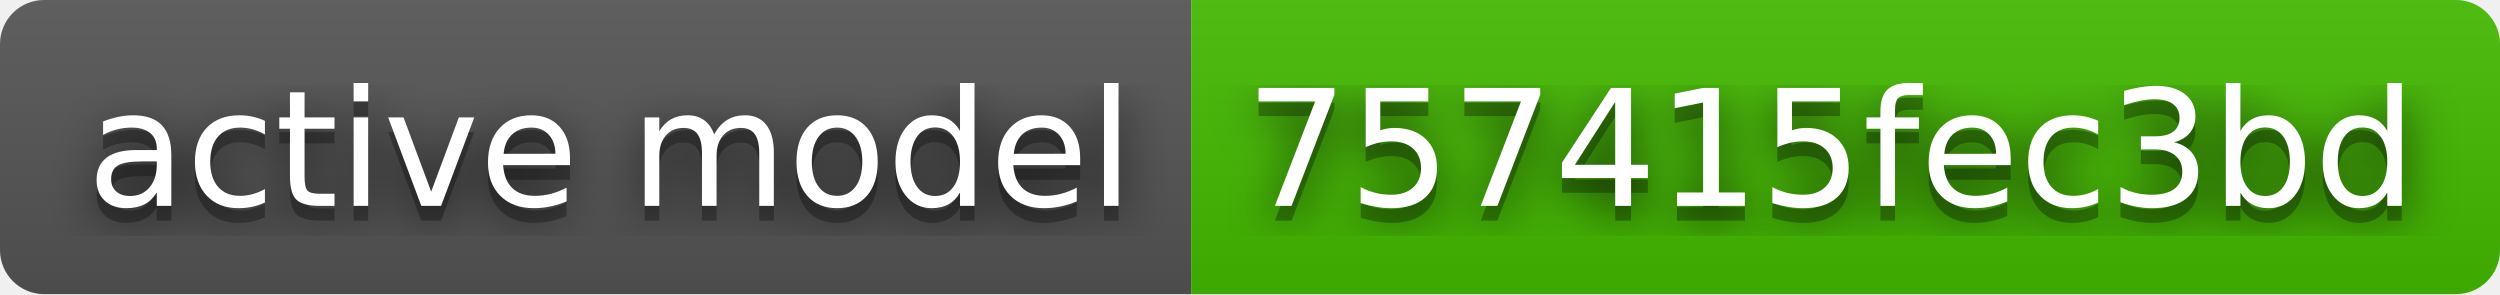
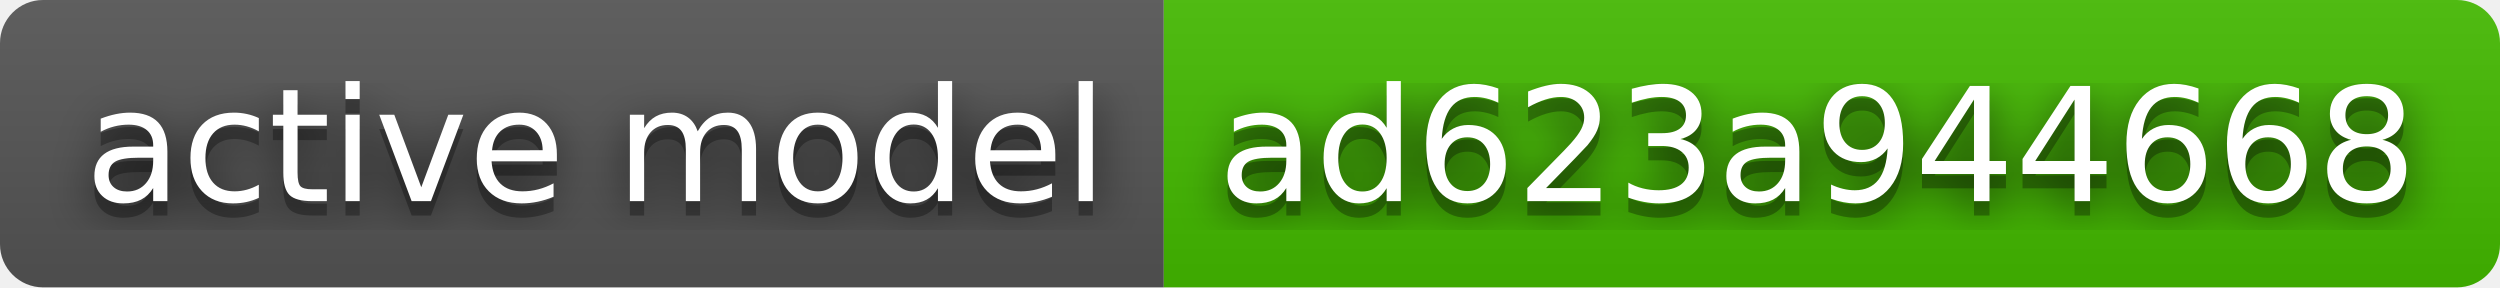
- <svg xmlns="http://www.w3.org/2000/svg" width="170" height="20" role="img" aria-label="active model: 757415fec3bd">
+ <svg xmlns="http://www.w3.org/2000/svg" width="174" height="20" role="img" aria-label="active model: ad623a944668">
  <filter id="blur">
    <feGaussianBlur stdDeviation="16" />
  </filter>
  <linearGradient id="s" x2="0" y2="100%">
    <stop offset="0" stop-color="#bbb" stop-opacity=".1" />
    <stop offset="1" stop-opacity=".1" />
  </linearGradient>
  <clipPath id="r">
-     <rect width="170" height="20" rx="3" />
+     <rect width="174" height="20" rx="3" />
  </clipPath>
  <g clip-path="url(#r)">
    <rect width="81" height="20" fill="#555" />
-     <rect x="81" width="89" height="20" fill="#4b0" />
-     <rect width="170" height="20" fill="url(#s)" />
+     <rect x="81" width="93" height="20" fill="#4b0" />
+     <rect width="174" height="20" fill="url(#s)" />
  </g>
  <g fill="#fff" text-anchor="middle" font-family="Verdana,Geneva,DejaVu Sans,sans-serif" text-rendering="geometricPrecision" font-size="110">
    <g transform="scale(.1)">
      <g aria-hidden="true" fill="#010101">
        <text x="415" y="150" fill-opacity=".8" filter="url(#blur)" textLength="710">active model</text>
        <text x="415" y="150" fill-opacity=".3" textLength="710">active model</text>
      </g>
      <text x="415" y="140" textLength="710">active model</text>
    </g>
    <g transform="scale(.1)">
      <g aria-hidden="true" fill="#010101">
-         <text x="1245" y="150" fill-opacity=".8" filter="url(#blur)" textLength="790">757415fec3bd</text>
-         <text x="1245" y="150" fill-opacity=".3" textLength="790">757415fec3bd</text>
+         <text x="1265" y="150" fill-opacity=".8" filter="url(#blur)" textLength="830">ad623a944668</text>
+         <text x="1265" y="150" fill-opacity=".3" textLength="830">ad623a944668</text>
      </g>
-       <text x="1245" y="140" textLength="790">757415fec3bd</text>
+       <text x="1265" y="140" textLength="830">ad623a944668</text>
    </g>
  </g>
</svg>
